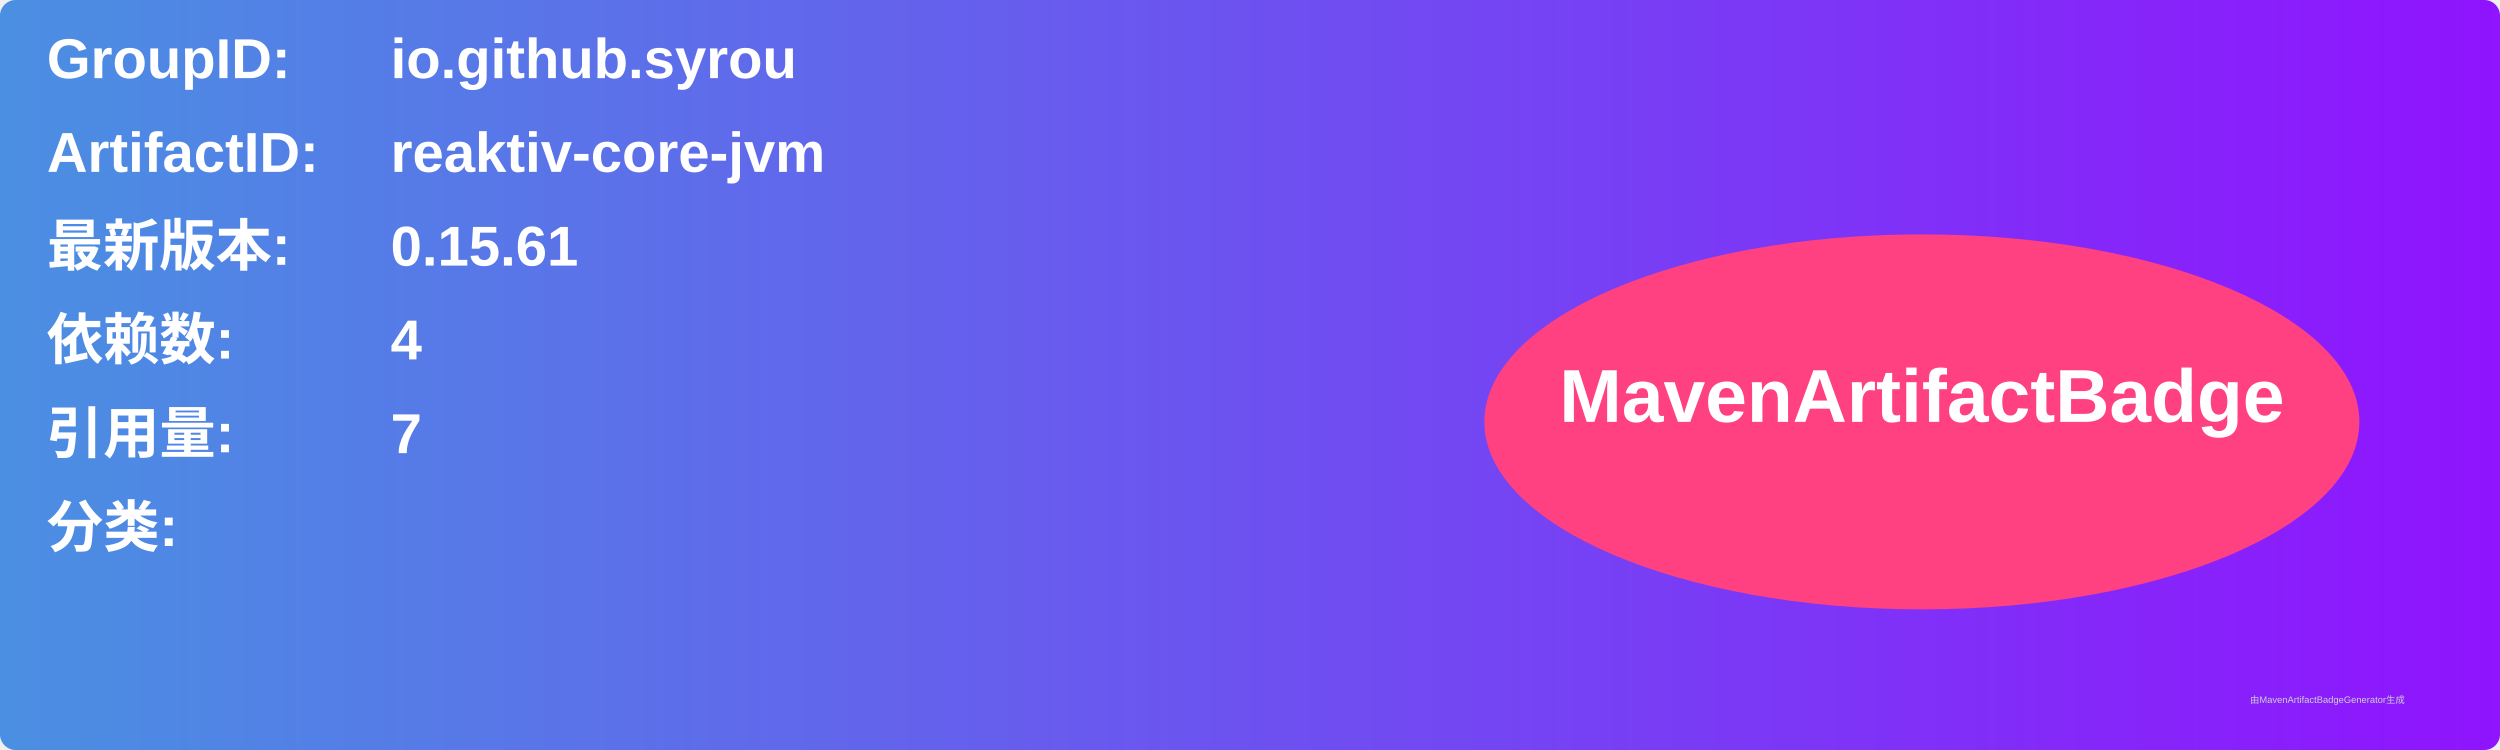
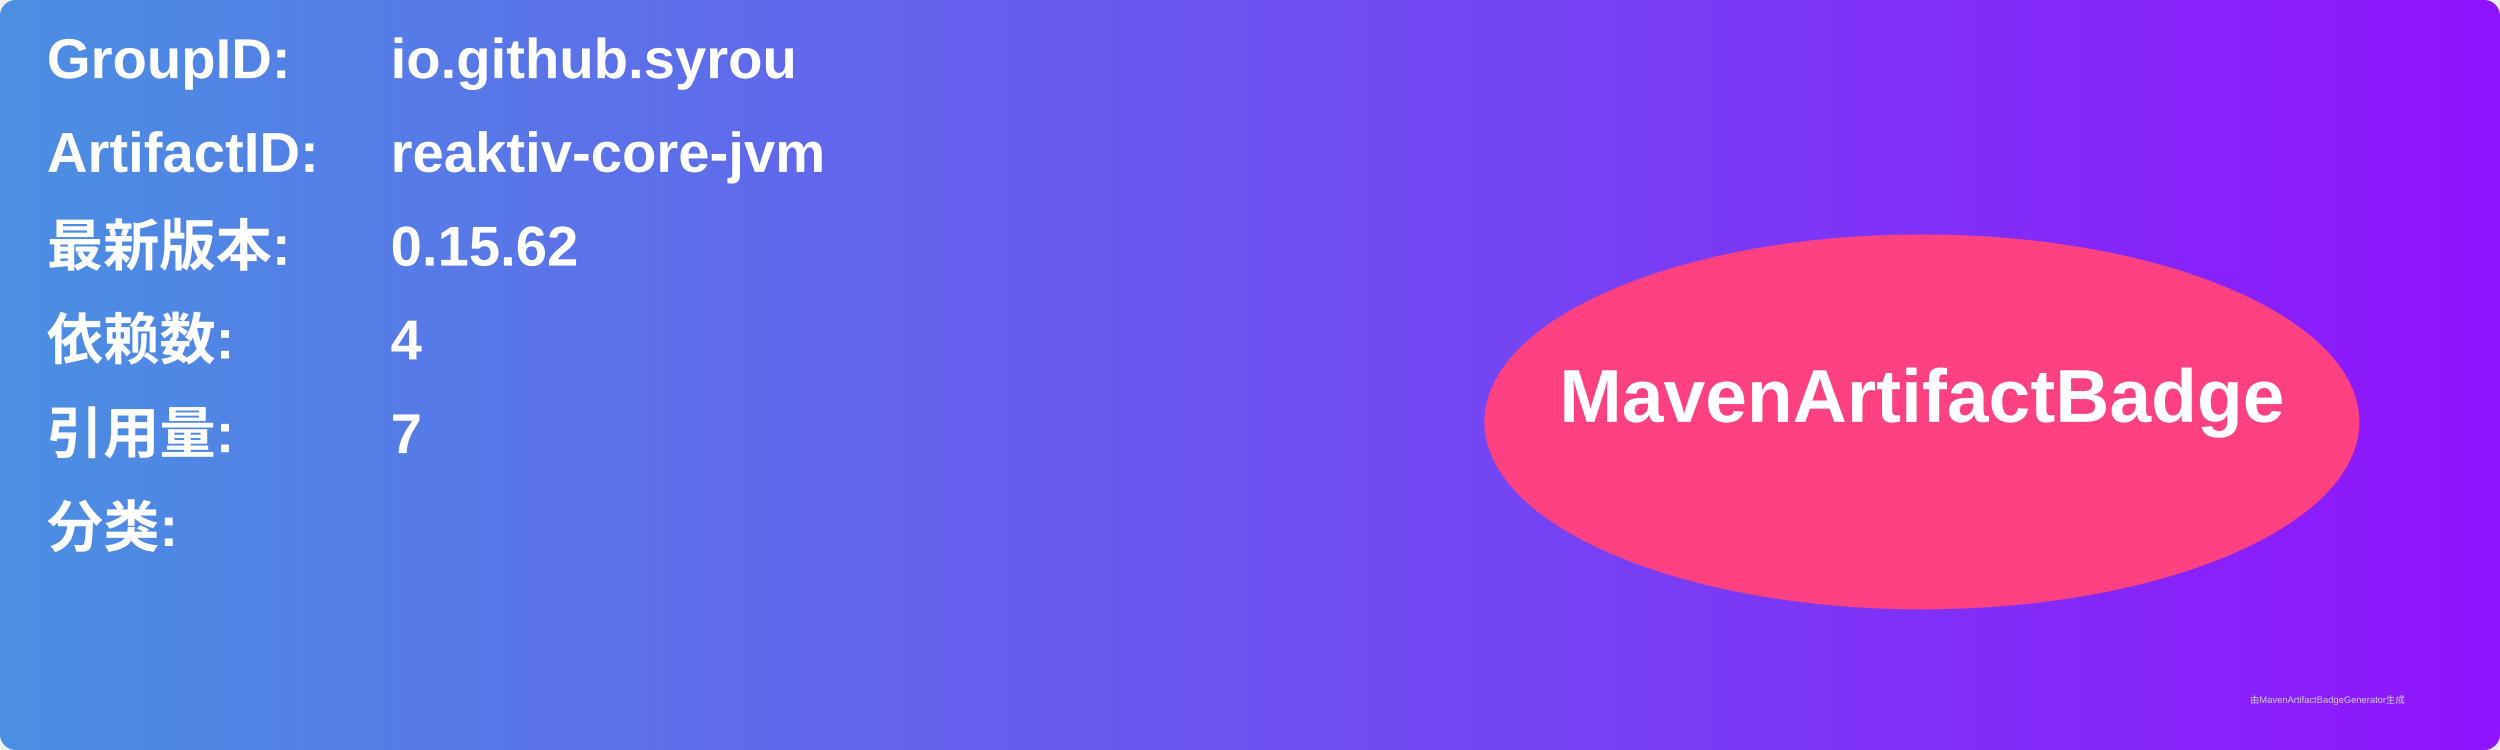
<svg xmlns="http://www.w3.org/2000/svg" width="800" height="240" viewBox="0 0 800 240">
  <linearGradient id="grad" x1="0%" y1="0%" x2="100%" y2="0%">
    <stop offset="0%" stop-color="#4a90e2" />
    <stop offset="100%" stop-color="#9013fe" />
  </linearGradient>
  <rect width="100%" height="100%" rx="5" ry="5" fill="url(#grad)" />
  <g transform="translate(15, 15)">
    <text x="0" y="10" font-family="Arial" font-size="18" fill="white" font-weight="bold" width="260">GroupID:</text>
    <text x="110" y="10" font-family="Arial" font-size="18" fill="white" font-weight="bold" width="460">io.github.syrou</text>
    <text x="0" y="40" font-family="Arial" font-size="18" fill="white" font-weight="bold" width="260">ArtifactID:</text>
    <text x="110" y="40" font-family="Arial" font-size="18" fill="white" font-weight="bold" width="460">reaktiv-core-jvm</text>
    <text x="0" y="70" font-family="Arial" font-size="18" fill="white" font-weight="bold">最新版本:</text>
    <text x="110" y="70" font-family="Arial" font-size="18" fill="white" font-weight="bold">
-       <tspan font-weight="bold">0.15.61</tspan>
+       <tspan font-weight="bold">0.15.62</tspan>
    </text>
    <text x="0" y="100" font-family="Arial" font-size="18" fill="white" font-weight="bold">依赖数: </text>
    <text x="110" y="100" font-family="Arial" font-size="18" fill="white">
      <tspan font-weight="bold">4</tspan>
    </text>
    <text x="0" y="130" font-family="Arial" font-size="18" fill="white" font-weight="bold">引用量: </text>
    <text x="110" y="130" font-family="Arial" font-size="18" fill="white">
      <tspan font-weight="bold">7</tspan>
    </text>
    <text x="0" y="160" font-family="Arial" font-size="18" fill="white" font-weight="bold">分类:</text>
    <text x="10" y="190" font-family="Arial" font-size="10" fill="white">
      <tspan font-weight="bold" />
    </text>
    <ellipse cx="600" cy="120" rx="140" ry="60" fill="#ff4081" />
    <text x="600" y="120" text-anchor="middle" font-family="Arial" font-size="24" fill="white" font-weight="bold">MavenArtifactBadge</text>
  </g>
  <text x="720" y="225" font-family="Arial" font-size="3" fill="#d0d0d0">由MavenArtifactBadgeGenerator生成</text>
</svg>
